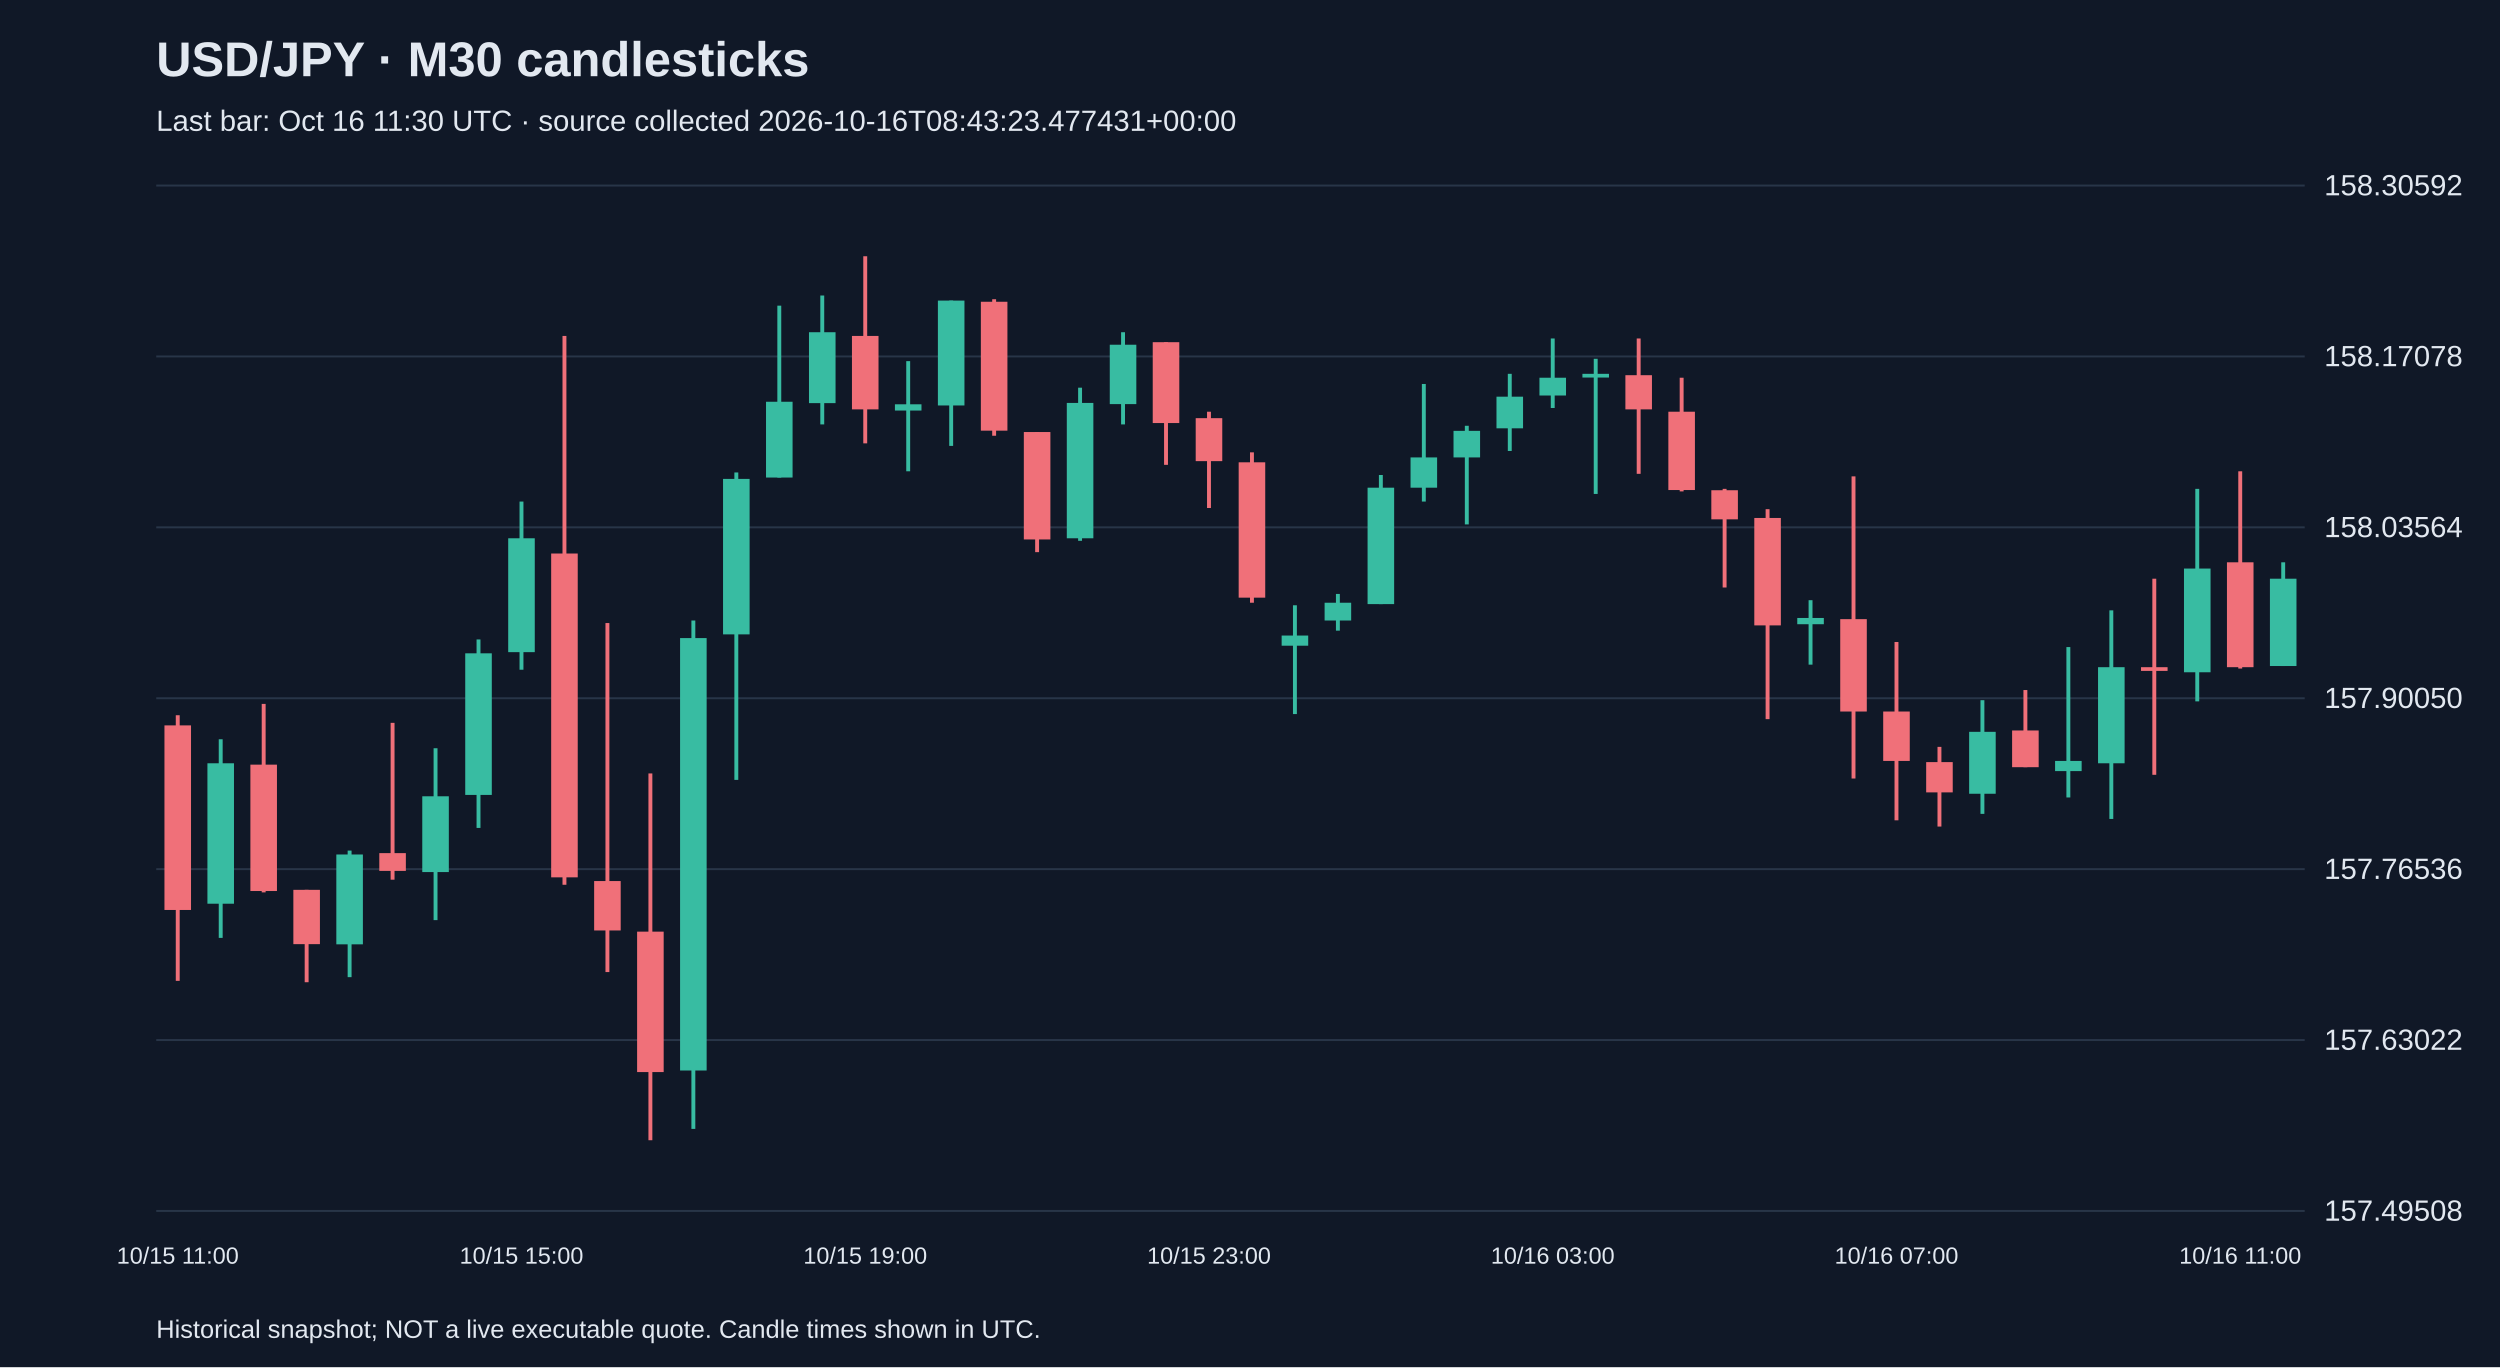
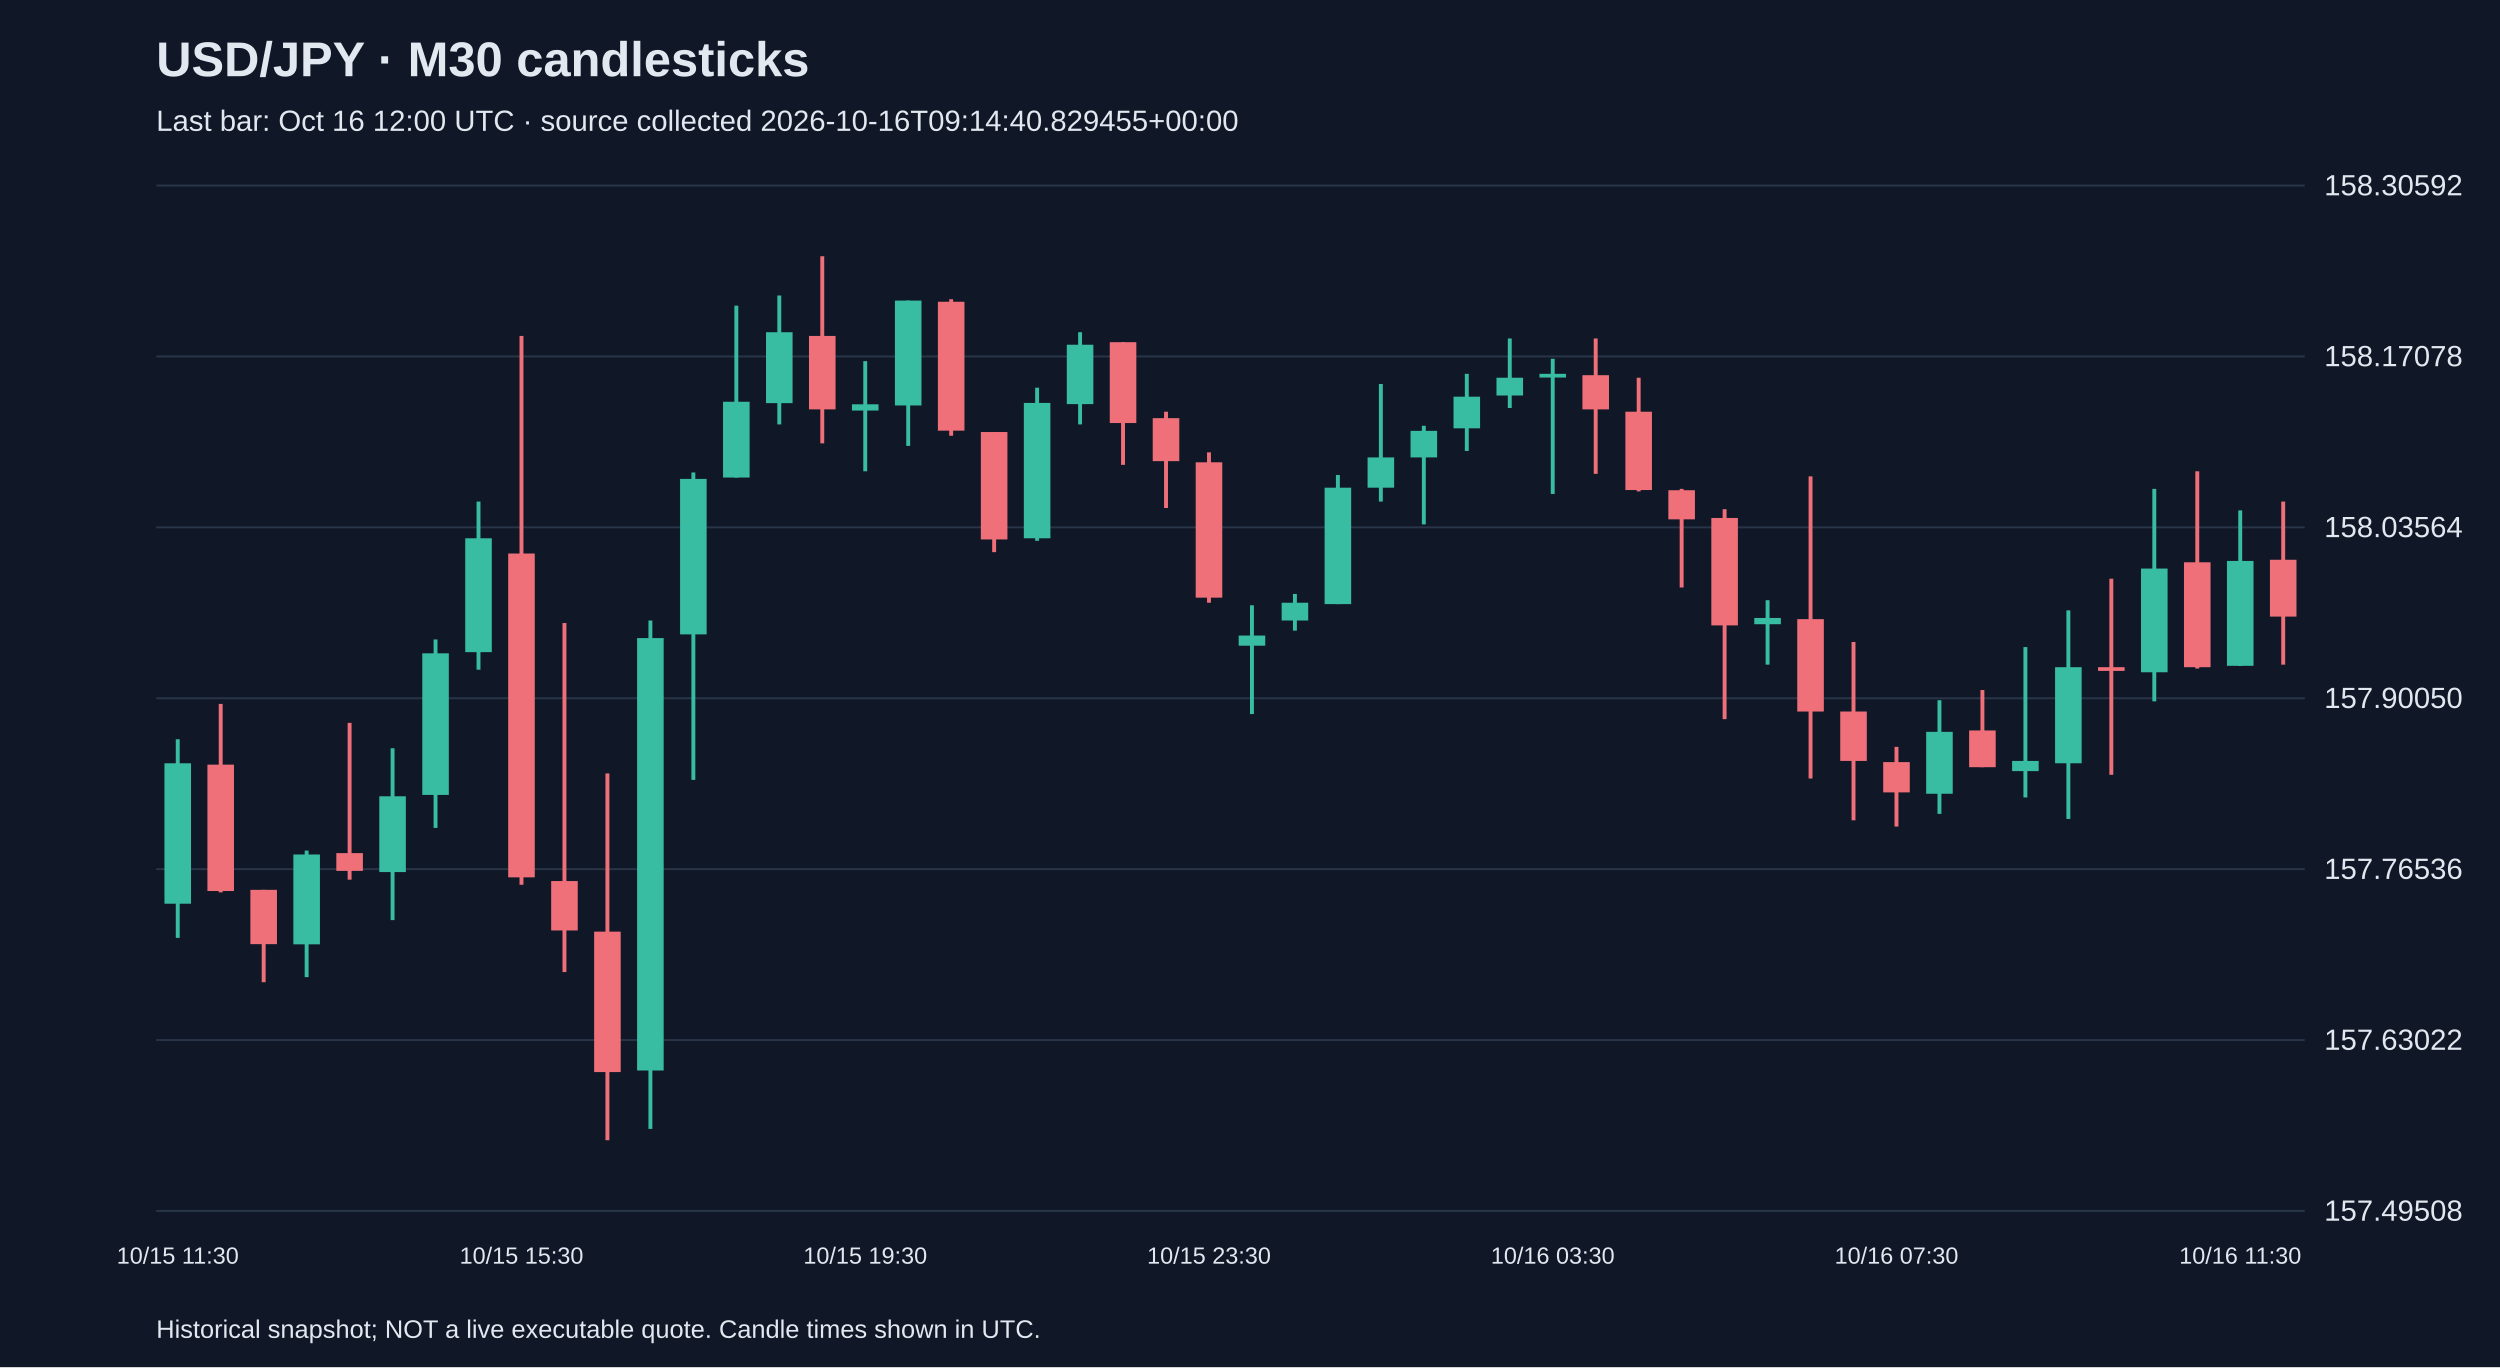
<svg xmlns="http://www.w3.org/2000/svg" viewBox="0 0 1280 700">
  <rect width="100%" height="100%" fill="#101827" />
  <style>text{font-family:Arial,sans-serif;fill:#e2e8f0}</style>
  <text x="80" y="39" font-size="25" font-weight="bold">USD/JPY · M30 candlesticks</text>
-   <text x="80" y="67" font-size="15" fill="#a6b1c5">Last bar: Oct 16 11:30 UTC · source collected 2026-10-16T08:43:23.477431+00:00</text>
+   <text x="80" y="67" font-size="15" fill="#a6b1c5">Last bar: Oct 16 12:00 UTC · source collected 2026-10-16T09:14:40.829455+00:00</text>
  <line x1="80" y1="620.0" x2="1180" y2="620.0" stroke="#283548" />
  <text x="1190" y="625.0" font-size="15">157.49508</text>
  <line x1="80" y1="532.5" x2="1180" y2="532.5" stroke="#283548" />
  <text x="1190" y="537.5" font-size="15">157.63022</text>
  <line x1="80" y1="445.0" x2="1180" y2="445.0" stroke="#283548" />
  <text x="1190" y="450.0" font-size="15">157.76536</text>
  <line x1="80" y1="357.5" x2="1180" y2="357.5" stroke="#283548" />
  <text x="1190" y="362.5" font-size="15">157.90050</text>
  <line x1="80" y1="270.0" x2="1180" y2="270.0" stroke="#283548" />
  <text x="1190" y="275.0" font-size="15">158.03564</text>
  <line x1="80" y1="182.5" x2="1180" y2="182.5" stroke="#283548" />
  <text x="1190" y="187.5" font-size="15">158.17078</text>
  <line x1="80" y1="95.0" x2="1180" y2="95.0" stroke="#283548" />
  <text x="1190" y="100.0" font-size="15">158.30592</text>
-   <line x1="91.0" y1="366.2" x2="91.0" y2="502.2" stroke="#f07079" stroke-width="2" />
-   <rect x="84.2" y="371.4" width="13.6" height="94.5" fill="#f07079" />
-   <text x="91.0" y="647" text-anchor="middle" font-size="12">10/15 11:00</text>
-   <line x1="113.0" y1="378.5" x2="113.0" y2="480.2" stroke="#38bca2" stroke-width="2" />
-   <rect x="106.2" y="390.8" width="13.6" height="71.9" fill="#38bca2" />
-   <line x1="135.0" y1="360.4" x2="135.0" y2="456.9" stroke="#f07079" stroke-width="2" />
-   <rect x="128.2" y="391.5" width="13.6" height="64.7" fill="#f07079" />
-   <line x1="157.0" y1="455.6" x2="157.0" y2="502.9" stroke="#f07079" stroke-width="2" />
-   <rect x="150.2" y="455.6" width="13.6" height="27.8" fill="#f07079" />
-   <line x1="179.0" y1="435.5" x2="179.0" y2="500.3" stroke="#38bca2" stroke-width="2" />
-   <rect x="172.2" y="437.5" width="13.6" height="46.0" fill="#38bca2" />
-   <line x1="201.0" y1="370.1" x2="201.0" y2="450.4" stroke="#f07079" stroke-width="2" />
-   <rect x="194.2" y="436.8" width="13.6" height="9.1" fill="#f07079" />
-   <line x1="223.0" y1="383.1" x2="223.0" y2="471.1" stroke="#38bca2" stroke-width="2" />
-   <rect x="216.2" y="407.7" width="13.6" height="38.8" fill="#38bca2" />
-   <line x1="245.0" y1="327.4" x2="245.0" y2="423.9" stroke="#38bca2" stroke-width="2" />
-   <rect x="238.2" y="334.5" width="13.6" height="72.5" fill="#38bca2" />
-   <line x1="267.0" y1="256.8" x2="267.0" y2="342.9" stroke="#38bca2" stroke-width="2" />
-   <rect x="260.2" y="275.6" width="13.6" height="58.3" fill="#38bca2" />
-   <text x="267.0" y="647" text-anchor="middle" font-size="12">10/15 15:00</text>
-   <line x1="289.0" y1="172.0" x2="289.0" y2="453.0" stroke="#f07079" stroke-width="2" />
-   <rect x="282.2" y="283.4" width="13.6" height="165.8" fill="#f07079" />
-   <line x1="311.0" y1="319.0" x2="311.0" y2="497.7" stroke="#f07079" stroke-width="2" />
-   <rect x="304.2" y="451.1" width="13.6" height="25.3" fill="#f07079" />
-   <line x1="333.0" y1="396.0" x2="333.0" y2="583.8" stroke="#f07079" stroke-width="2" />
-   <rect x="326.2" y="477.0" width="13.6" height="71.9" fill="#f07079" />
-   <line x1="355.0" y1="317.7" x2="355.0" y2="578.0" stroke="#38bca2" stroke-width="2" />
-   <rect x="348.2" y="326.7" width="13.6" height="221.4" fill="#38bca2" />
-   <line x1="377.0" y1="241.9" x2="377.0" y2="399.3" stroke="#38bca2" stroke-width="2" />
-   <rect x="370.2" y="245.2" width="13.6" height="79.6" fill="#38bca2" />
-   <line x1="399.0" y1="156.5" x2="399.0" y2="244.5" stroke="#38bca2" stroke-width="2" />
-   <rect x="392.2" y="205.7" width="13.6" height="38.8" fill="#38bca2" />
-   <line x1="421.0" y1="151.3" x2="421.0" y2="217.3" stroke="#38bca2" stroke-width="2" />
-   <rect x="414.2" y="170.1" width="13.6" height="36.3" fill="#38bca2" />
-   <line x1="443.0" y1="131.2" x2="443.0" y2="227.0" stroke="#f07079" stroke-width="2" />
-   <rect x="436.2" y="172.0" width="13.6" height="37.6" fill="#f07079" />
-   <text x="443.0" y="647" text-anchor="middle" font-size="12">10/15 19:00</text>
-   <line x1="465.0" y1="184.9" x2="465.0" y2="241.3" stroke="#38bca2" stroke-width="2" />
-   <rect x="458.2" y="207.0" width="13.6" height="3.2" fill="#38bca2" />
-   <line x1="487.0" y1="153.9" x2="487.0" y2="228.3" stroke="#38bca2" stroke-width="2" />
-   <rect x="480.2" y="153.9" width="13.6" height="53.7" fill="#38bca2" />
-   <line x1="509.0" y1="153.2" x2="509.0" y2="223.1" stroke="#f07079" stroke-width="2" />
-   <rect x="502.2" y="154.5" width="13.6" height="66.0" fill="#f07079" />
-   <line x1="531.0" y1="221.2" x2="531.0" y2="282.7" stroke="#f07079" stroke-width="2" />
-   <rect x="524.2" y="221.2" width="13.6" height="55.0" fill="#f07079" />
-   <line x1="553.0" y1="198.5" x2="553.0" y2="276.9" stroke="#38bca2" stroke-width="2" />
-   <rect x="546.2" y="206.3" width="13.6" height="69.3" fill="#38bca2" />
-   <line x1="575.0" y1="170.1" x2="575.0" y2="217.3" stroke="#38bca2" stroke-width="2" />
-   <rect x="568.2" y="176.5" width="13.6" height="30.4" fill="#38bca2" />
-   <line x1="597.0" y1="175.2" x2="597.0" y2="238.0" stroke="#f07079" stroke-width="2" />
-   <rect x="590.2" y="175.2" width="13.6" height="41.4" fill="#f07079" />
-   <line x1="619.0" y1="210.8" x2="619.0" y2="260.1" stroke="#f07079" stroke-width="2" />
-   <rect x="612.2" y="214.1" width="13.6" height="22.0" fill="#f07079" />
-   <text x="619.0" y="647" text-anchor="middle" font-size="12">10/15 23:00</text>
-   <line x1="641.0" y1="231.6" x2="641.0" y2="308.6" stroke="#f07079" stroke-width="2" />
-   <rect x="634.2" y="236.7" width="13.6" height="69.3" fill="#f07079" />
-   <line x1="663.0" y1="309.9" x2="663.0" y2="365.6" stroke="#38bca2" stroke-width="2" />
-   <rect x="656.2" y="325.4" width="13.6" height="5.2" fill="#38bca2" />
-   <line x1="685.0" y1="304.1" x2="685.0" y2="322.9" stroke="#38bca2" stroke-width="2" />
-   <rect x="678.2" y="308.6" width="13.6" height="9.1" fill="#38bca2" />
-   <line x1="707.0" y1="243.2" x2="707.0" y2="309.3" stroke="#38bca2" stroke-width="2" />
-   <rect x="700.2" y="249.7" width="13.6" height="59.6" fill="#38bca2" />
-   <line x1="729.0" y1="196.6" x2="729.0" y2="256.8" stroke="#38bca2" stroke-width="2" />
-   <rect x="722.2" y="234.2" width="13.6" height="15.5" fill="#38bca2" />
-   <line x1="751.0" y1="218.0" x2="751.0" y2="268.5" stroke="#38bca2" stroke-width="2" />
-   <rect x="744.2" y="220.6" width="13.6" height="13.6" fill="#38bca2" />
-   <line x1="773.0" y1="191.4" x2="773.0" y2="230.9" stroke="#38bca2" stroke-width="2" />
-   <rect x="766.2" y="203.1" width="13.6" height="16.2" fill="#38bca2" />
-   <line x1="795.0" y1="173.3" x2="795.0" y2="208.9" stroke="#38bca2" stroke-width="2" />
-   <rect x="788.2" y="193.4" width="13.6" height="9.1" fill="#38bca2" />
-   <text x="795.0" y="647" text-anchor="middle" font-size="12">10/16 03:00</text>
-   <line x1="817.0" y1="183.7" x2="817.0" y2="252.9" stroke="#38bca2" stroke-width="2" />
-   <rect x="810.2" y="191.4" width="13.6" height="1.9" fill="#38bca2" />
-   <line x1="839.0" y1="173.3" x2="839.0" y2="242.6" stroke="#f07079" stroke-width="2" />
-   <rect x="832.2" y="192.1" width="13.6" height="17.5" fill="#f07079" />
-   <line x1="861.0" y1="193.4" x2="861.0" y2="251.6" stroke="#f07079" stroke-width="2" />
-   <rect x="854.2" y="210.8" width="13.6" height="40.1" fill="#f07079" />
-   <line x1="883.0" y1="250.3" x2="883.0" y2="300.8" stroke="#f07079" stroke-width="2" />
-   <rect x="876.2" y="251.0" width="13.6" height="14.9" fill="#f07079" />
-   <line x1="905.0" y1="260.7" x2="905.0" y2="368.2" stroke="#f07079" stroke-width="2" />
-   <rect x="898.2" y="265.2" width="13.6" height="55.0" fill="#f07079" />
-   <line x1="927.0" y1="307.3" x2="927.0" y2="340.3" stroke="#38bca2" stroke-width="2" />
-   <rect x="920.2" y="316.4" width="13.6" height="3.2" fill="#38bca2" />
-   <line x1="949.0" y1="243.9" x2="949.0" y2="398.6" stroke="#f07079" stroke-width="2" />
-   <rect x="942.2" y="317.0" width="13.6" height="47.3" fill="#f07079" />
-   <line x1="971.0" y1="328.7" x2="971.0" y2="420.0" stroke="#f07079" stroke-width="2" />
-   <rect x="964.2" y="364.3" width="13.6" height="25.3" fill="#f07079" />
-   <text x="971.0" y="647" text-anchor="middle" font-size="12">10/16 07:00</text>
-   <line x1="993.0" y1="382.4" x2="993.0" y2="423.2" stroke="#f07079" stroke-width="2" />
-   <rect x="986.2" y="390.2" width="13.6" height="15.5" fill="#f07079" />
-   <line x1="1015.0" y1="358.5" x2="1015.0" y2="416.7" stroke="#38bca2" stroke-width="2" />
-   <rect x="1008.2" y="374.7" width="13.6" height="31.7" fill="#38bca2" />
-   <line x1="1037.0" y1="353.3" x2="1037.0" y2="392.8" stroke="#f07079" stroke-width="2" />
-   <rect x="1030.2" y="374.0" width="13.6" height="18.8" fill="#f07079" />
-   <line x1="1059.0" y1="331.3" x2="1059.0" y2="408.3" stroke="#38bca2" stroke-width="2" />
-   <rect x="1052.2" y="389.6" width="13.6" height="5.2" fill="#38bca2" />
-   <line x1="1081.0" y1="312.5" x2="1081.0" y2="419.3" stroke="#38bca2" stroke-width="2" />
-   <rect x="1074.2" y="341.6" width="13.6" height="49.2" fill="#38bca2" />
-   <line x1="1103.0" y1="296.3" x2="1103.0" y2="396.7" stroke="#f07079" stroke-width="2" />
-   <rect x="1096.2" y="341.6" width="13.6" height="1.9" fill="#f07079" />
-   <line x1="1125.0" y1="250.3" x2="1125.0" y2="359.1" stroke="#38bca2" stroke-width="2" />
-   <rect x="1118.2" y="291.1" width="13.6" height="53.1" fill="#38bca2" />
-   <line x1="1147.0" y1="241.3" x2="1147.0" y2="342.3" stroke="#f07079" stroke-width="2" />
-   <rect x="1140.2" y="287.9" width="13.6" height="53.7" fill="#f07079" />
-   <text x="1147.0" y="647" text-anchor="middle" font-size="12">10/16 11:00</text>
-   <line x1="1169.0" y1="287.9" x2="1169.0" y2="341.0" stroke="#38bca2" stroke-width="2" />
-   <rect x="1162.2" y="296.3" width="13.6" height="44.7" fill="#38bca2" />
+   <line x1="91.0" y1="378.5" x2="91.0" y2="480.2" stroke="#38bca2" stroke-width="2" />
+   <rect x="84.2" y="390.8" width="13.6" height="71.9" fill="#38bca2" />
+   <text x="91.0" y="647" text-anchor="middle" font-size="12">10/15 11:30</text>
+   <line x1="113.0" y1="360.4" x2="113.0" y2="456.9" stroke="#f07079" stroke-width="2" />
+   <rect x="106.2" y="391.5" width="13.6" height="64.7" fill="#f07079" />
+   <line x1="135.0" y1="455.6" x2="135.0" y2="502.9" stroke="#f07079" stroke-width="2" />
+   <rect x="128.2" y="455.6" width="13.6" height="27.8" fill="#f07079" />
+   <line x1="157.0" y1="435.5" x2="157.0" y2="500.3" stroke="#38bca2" stroke-width="2" />
+   <rect x="150.2" y="437.5" width="13.6" height="46.0" fill="#38bca2" />
+   <line x1="179.0" y1="370.1" x2="179.0" y2="450.4" stroke="#f07079" stroke-width="2" />
+   <rect x="172.2" y="436.8" width="13.6" height="9.1" fill="#f07079" />
+   <line x1="201.0" y1="383.1" x2="201.0" y2="471.1" stroke="#38bca2" stroke-width="2" />
+   <rect x="194.2" y="407.7" width="13.6" height="38.8" fill="#38bca2" />
+   <line x1="223.0" y1="327.4" x2="223.0" y2="423.9" stroke="#38bca2" stroke-width="2" />
+   <rect x="216.2" y="334.5" width="13.6" height="72.5" fill="#38bca2" />
+   <line x1="245.0" y1="256.8" x2="245.0" y2="342.9" stroke="#38bca2" stroke-width="2" />
+   <rect x="238.2" y="275.6" width="13.6" height="58.3" fill="#38bca2" />
+   <line x1="267.0" y1="172.0" x2="267.0" y2="453.0" stroke="#f07079" stroke-width="2" />
+   <rect x="260.2" y="283.4" width="13.6" height="165.8" fill="#f07079" />
+   <text x="267.0" y="647" text-anchor="middle" font-size="12">10/15 15:30</text>
+   <line x1="289.0" y1="319.0" x2="289.0" y2="497.7" stroke="#f07079" stroke-width="2" />
+   <rect x="282.2" y="451.1" width="13.6" height="25.3" fill="#f07079" />
+   <line x1="311.0" y1="396.0" x2="311.0" y2="583.8" stroke="#f07079" stroke-width="2" />
+   <rect x="304.2" y="477.0" width="13.6" height="71.9" fill="#f07079" />
+   <line x1="333.0" y1="317.7" x2="333.0" y2="578.0" stroke="#38bca2" stroke-width="2" />
+   <rect x="326.2" y="326.7" width="13.6" height="221.4" fill="#38bca2" />
+   <line x1="355.0" y1="241.9" x2="355.0" y2="399.3" stroke="#38bca2" stroke-width="2" />
+   <rect x="348.2" y="245.2" width="13.6" height="79.6" fill="#38bca2" />
+   <line x1="377.0" y1="156.5" x2="377.0" y2="244.5" stroke="#38bca2" stroke-width="2" />
+   <rect x="370.2" y="205.7" width="13.6" height="38.8" fill="#38bca2" />
+   <line x1="399.0" y1="151.3" x2="399.0" y2="217.3" stroke="#38bca2" stroke-width="2" />
+   <rect x="392.2" y="170.1" width="13.6" height="36.3" fill="#38bca2" />
+   <line x1="421.0" y1="131.2" x2="421.0" y2="227.0" stroke="#f07079" stroke-width="2" />
+   <rect x="414.2" y="172.0" width="13.6" height="37.6" fill="#f07079" />
+   <line x1="443.0" y1="184.9" x2="443.0" y2="241.3" stroke="#38bca2" stroke-width="2" />
+   <rect x="436.2" y="207.0" width="13.6" height="3.2" fill="#38bca2" />
+   <text x="443.0" y="647" text-anchor="middle" font-size="12">10/15 19:30</text>
+   <line x1="465.0" y1="153.9" x2="465.0" y2="228.3" stroke="#38bca2" stroke-width="2" />
+   <rect x="458.2" y="153.9" width="13.6" height="53.7" fill="#38bca2" />
+   <line x1="487.0" y1="153.2" x2="487.0" y2="223.1" stroke="#f07079" stroke-width="2" />
+   <rect x="480.2" y="154.5" width="13.6" height="66.0" fill="#f07079" />
+   <line x1="509.0" y1="221.2" x2="509.0" y2="282.7" stroke="#f07079" stroke-width="2" />
+   <rect x="502.2" y="221.2" width="13.6" height="55.0" fill="#f07079" />
+   <line x1="531.0" y1="198.5" x2="531.0" y2="276.9" stroke="#38bca2" stroke-width="2" />
+   <rect x="524.2" y="206.3" width="13.6" height="69.3" fill="#38bca2" />
+   <line x1="553.0" y1="170.1" x2="553.0" y2="217.3" stroke="#38bca2" stroke-width="2" />
+   <rect x="546.2" y="176.5" width="13.6" height="30.4" fill="#38bca2" />
+   <line x1="575.0" y1="175.2" x2="575.0" y2="238.0" stroke="#f07079" stroke-width="2" />
+   <rect x="568.2" y="175.2" width="13.6" height="41.4" fill="#f07079" />
+   <line x1="597.0" y1="210.8" x2="597.0" y2="260.1" stroke="#f07079" stroke-width="2" />
+   <rect x="590.2" y="214.1" width="13.6" height="22.0" fill="#f07079" />
+   <line x1="619.0" y1="231.6" x2="619.0" y2="308.6" stroke="#f07079" stroke-width="2" />
+   <rect x="612.2" y="236.7" width="13.6" height="69.3" fill="#f07079" />
+   <text x="619.0" y="647" text-anchor="middle" font-size="12">10/15 23:30</text>
+   <line x1="641.0" y1="309.9" x2="641.0" y2="365.6" stroke="#38bca2" stroke-width="2" />
+   <rect x="634.2" y="325.4" width="13.6" height="5.2" fill="#38bca2" />
+   <line x1="663.0" y1="304.1" x2="663.0" y2="322.9" stroke="#38bca2" stroke-width="2" />
+   <rect x="656.2" y="308.6" width="13.6" height="9.1" fill="#38bca2" />
+   <line x1="685.0" y1="243.2" x2="685.0" y2="309.3" stroke="#38bca2" stroke-width="2" />
+   <rect x="678.2" y="249.7" width="13.6" height="59.6" fill="#38bca2" />
+   <line x1="707.0" y1="196.6" x2="707.0" y2="256.8" stroke="#38bca2" stroke-width="2" />
+   <rect x="700.2" y="234.2" width="13.6" height="15.5" fill="#38bca2" />
+   <line x1="729.0" y1="218.0" x2="729.0" y2="268.5" stroke="#38bca2" stroke-width="2" />
+   <rect x="722.2" y="220.6" width="13.6" height="13.6" fill="#38bca2" />
+   <line x1="751.0" y1="191.4" x2="751.0" y2="230.9" stroke="#38bca2" stroke-width="2" />
+   <rect x="744.2" y="203.1" width="13.6" height="16.2" fill="#38bca2" />
+   <line x1="773.0" y1="173.3" x2="773.0" y2="208.9" stroke="#38bca2" stroke-width="2" />
+   <rect x="766.2" y="193.4" width="13.6" height="9.1" fill="#38bca2" />
+   <line x1="795.0" y1="183.7" x2="795.0" y2="252.9" stroke="#38bca2" stroke-width="2" />
+   <rect x="788.2" y="191.4" width="13.6" height="1.9" fill="#38bca2" />
+   <text x="795.0" y="647" text-anchor="middle" font-size="12">10/16 03:30</text>
+   <line x1="817.0" y1="173.3" x2="817.0" y2="242.6" stroke="#f07079" stroke-width="2" />
+   <rect x="810.2" y="192.1" width="13.6" height="17.5" fill="#f07079" />
+   <line x1="839.0" y1="193.4" x2="839.0" y2="251.6" stroke="#f07079" stroke-width="2" />
+   <rect x="832.2" y="210.8" width="13.6" height="40.1" fill="#f07079" />
+   <line x1="861.0" y1="250.3" x2="861.0" y2="300.8" stroke="#f07079" stroke-width="2" />
+   <rect x="854.2" y="251.0" width="13.6" height="14.9" fill="#f07079" />
+   <line x1="883.0" y1="260.7" x2="883.0" y2="368.2" stroke="#f07079" stroke-width="2" />
+   <rect x="876.2" y="265.2" width="13.6" height="55.0" fill="#f07079" />
+   <line x1="905.0" y1="307.3" x2="905.0" y2="340.3" stroke="#38bca2" stroke-width="2" />
+   <rect x="898.2" y="316.4" width="13.6" height="3.2" fill="#38bca2" />
+   <line x1="927.0" y1="243.9" x2="927.0" y2="398.6" stroke="#f07079" stroke-width="2" />
+   <rect x="920.2" y="317.0" width="13.6" height="47.3" fill="#f07079" />
+   <line x1="949.0" y1="328.7" x2="949.0" y2="420.0" stroke="#f07079" stroke-width="2" />
+   <rect x="942.2" y="364.3" width="13.6" height="25.3" fill="#f07079" />
+   <line x1="971.0" y1="382.4" x2="971.0" y2="423.2" stroke="#f07079" stroke-width="2" />
+   <rect x="964.2" y="390.2" width="13.6" height="15.5" fill="#f07079" />
+   <text x="971.0" y="647" text-anchor="middle" font-size="12">10/16 07:30</text>
+   <line x1="993.0" y1="358.5" x2="993.0" y2="416.7" stroke="#38bca2" stroke-width="2" />
+   <rect x="986.2" y="374.7" width="13.6" height="31.7" fill="#38bca2" />
+   <line x1="1015.0" y1="353.3" x2="1015.0" y2="392.8" stroke="#f07079" stroke-width="2" />
+   <rect x="1008.2" y="374.0" width="13.6" height="18.8" fill="#f07079" />
+   <line x1="1037.0" y1="331.3" x2="1037.0" y2="408.3" stroke="#38bca2" stroke-width="2" />
+   <rect x="1030.2" y="389.6" width="13.6" height="5.2" fill="#38bca2" />
+   <line x1="1059.0" y1="312.5" x2="1059.0" y2="419.3" stroke="#38bca2" stroke-width="2" />
+   <rect x="1052.2" y="341.6" width="13.6" height="49.2" fill="#38bca2" />
+   <line x1="1081.0" y1="296.3" x2="1081.0" y2="396.7" stroke="#f07079" stroke-width="2" />
+   <rect x="1074.2" y="341.6" width="13.6" height="1.9" fill="#f07079" />
+   <line x1="1103.0" y1="250.3" x2="1103.0" y2="359.1" stroke="#38bca2" stroke-width="2" />
+   <rect x="1096.2" y="291.1" width="13.6" height="53.1" fill="#38bca2" />
+   <line x1="1125.0" y1="241.3" x2="1125.0" y2="342.3" stroke="#f07079" stroke-width="2" />
+   <rect x="1118.2" y="287.9" width="13.6" height="53.7" fill="#f07079" />
+   <line x1="1147.0" y1="261.3" x2="1147.0" y2="341.0" stroke="#38bca2" stroke-width="2" />
+   <rect x="1140.2" y="287.2" width="13.6" height="53.7" fill="#38bca2" />
+   <text x="1147.0" y="647" text-anchor="middle" font-size="12">10/16 11:30</text>
+   <line x1="1169.0" y1="256.8" x2="1169.0" y2="340.3" stroke="#f07079" stroke-width="2" />
+   <rect x="1162.2" y="286.6" width="13.6" height="29.1" fill="#f07079" />
  <text x="80" y="685" font-size="13">Historical snapshot; NOT a live executable quote. Candle times shown in UTC.</text>
</svg>
